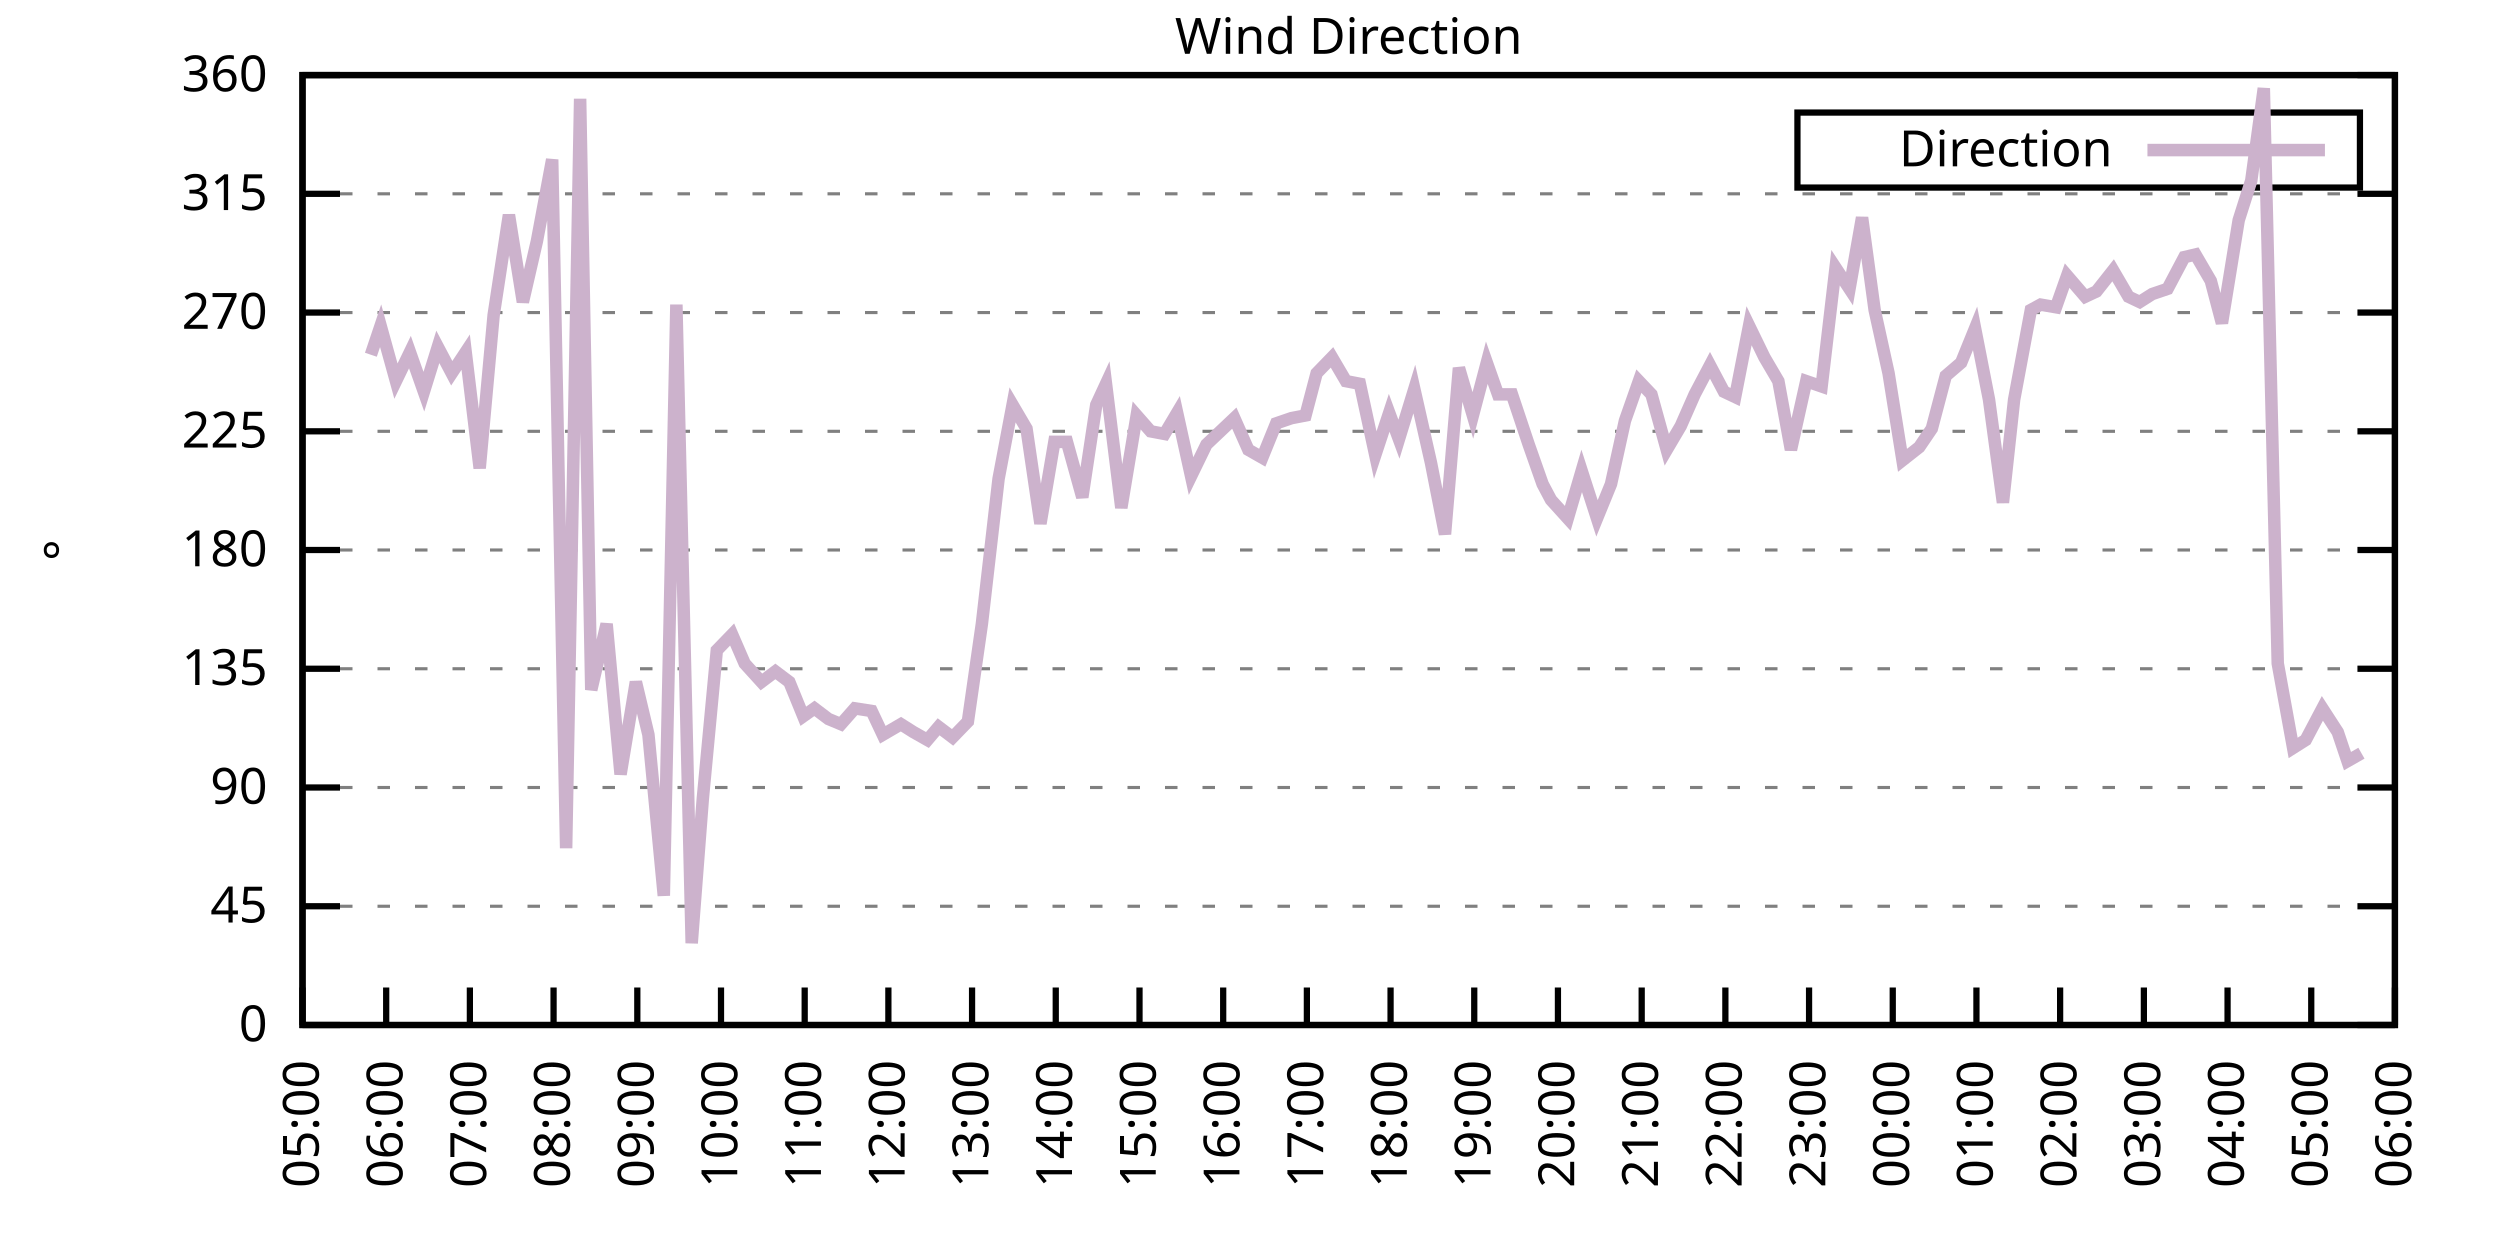
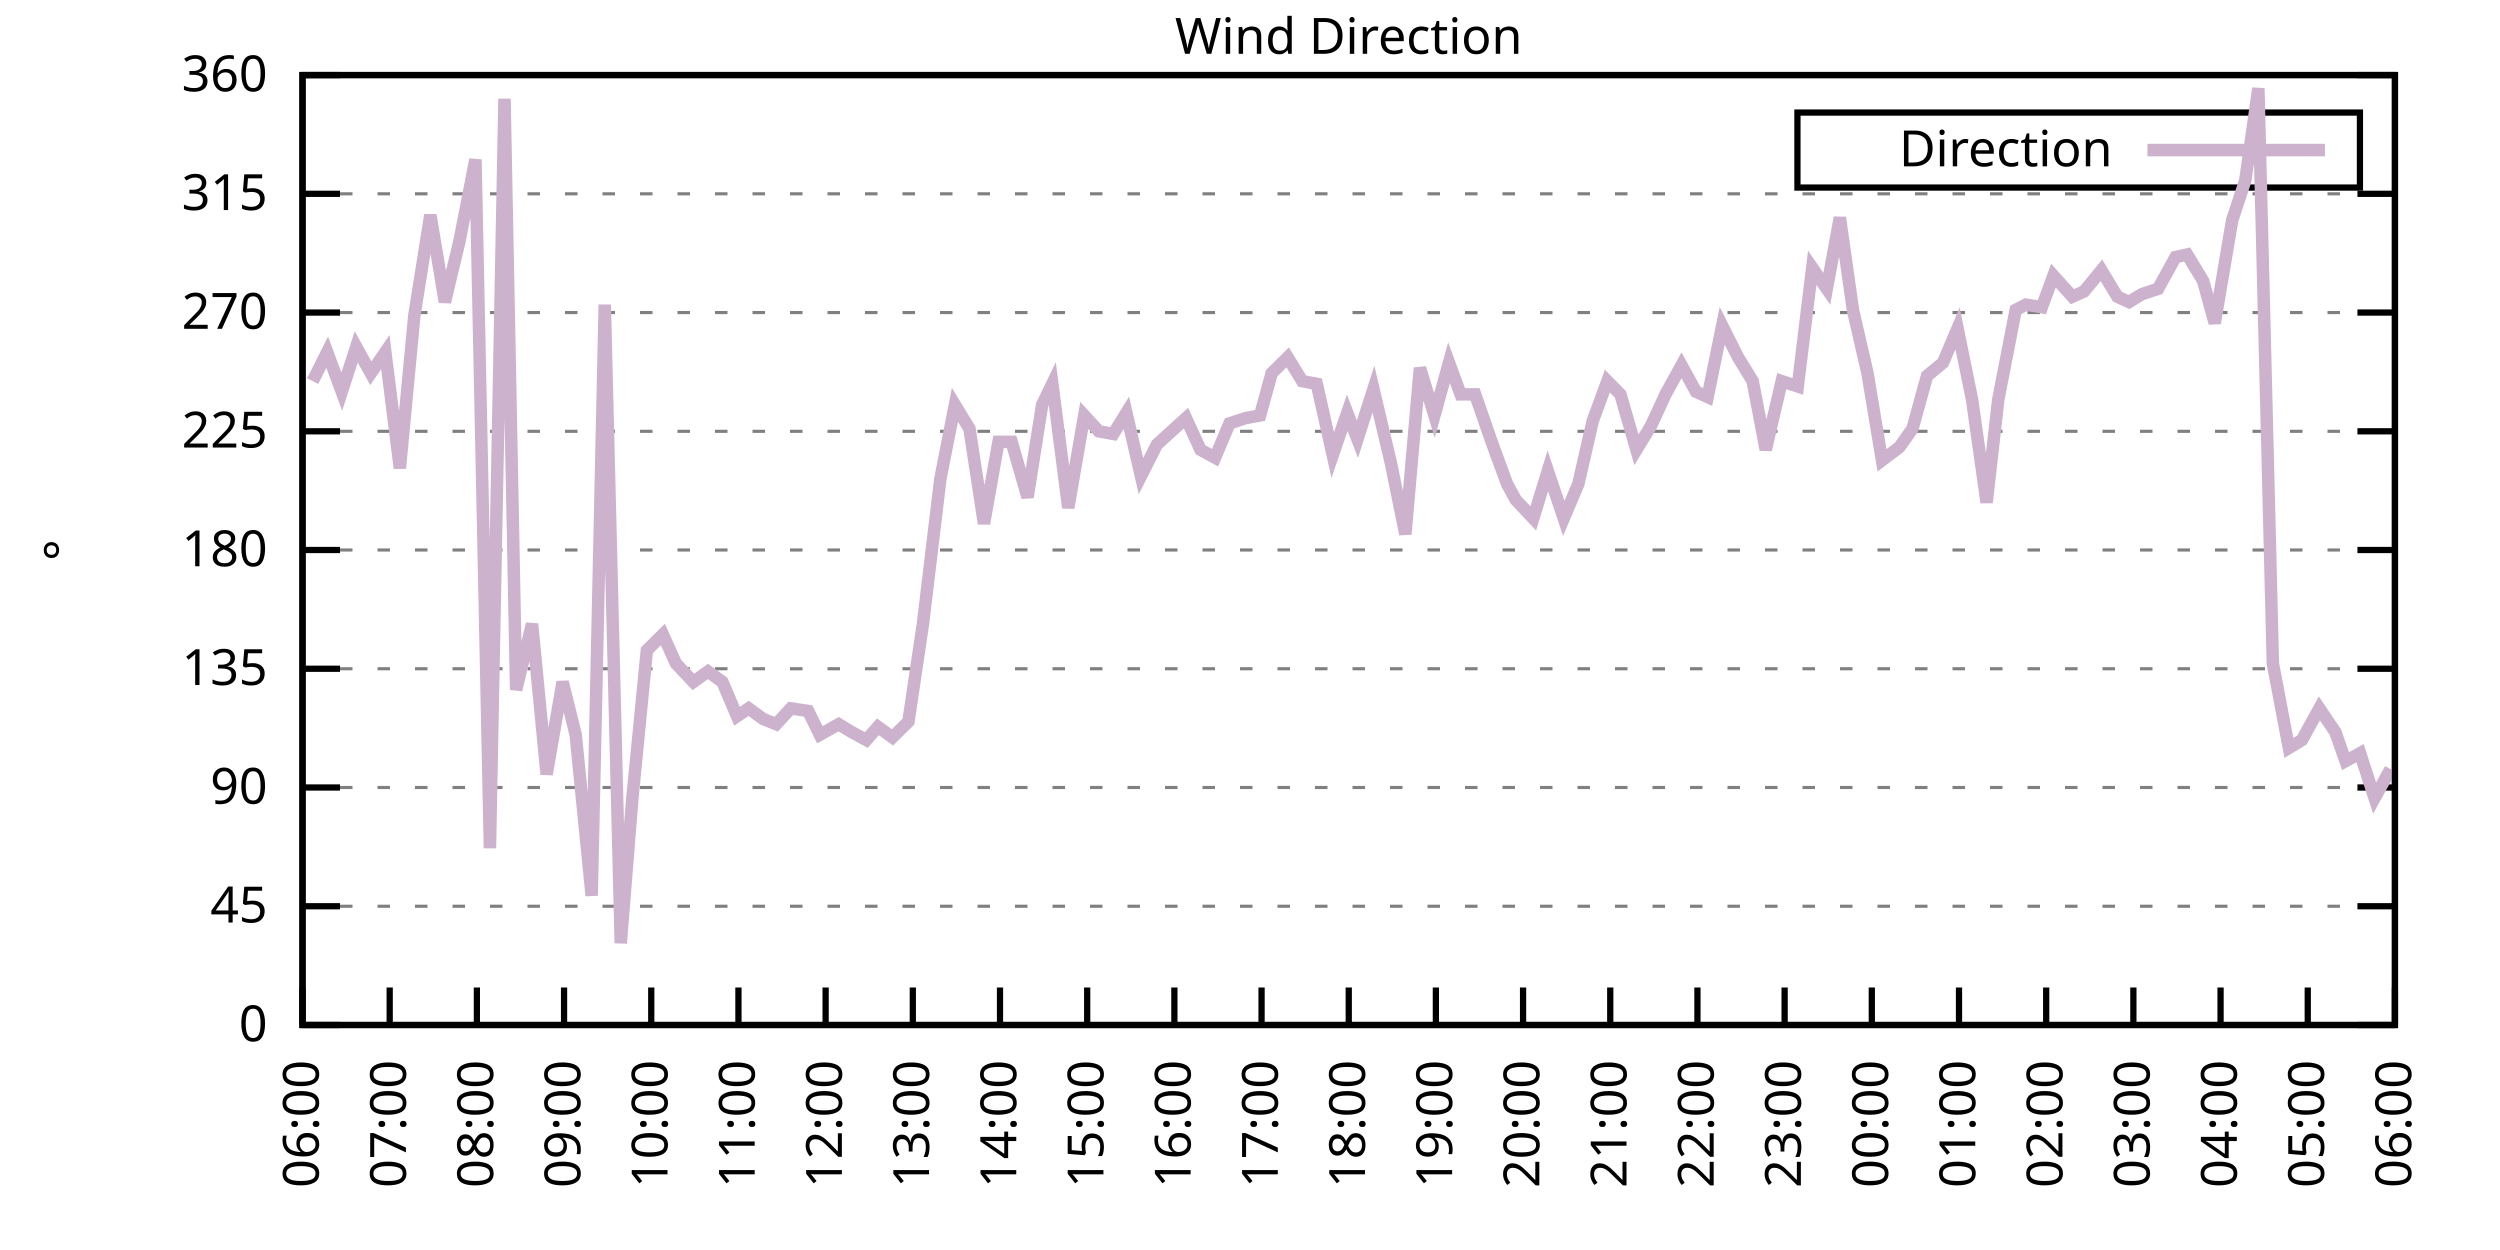
<svg xmlns="http://www.w3.org/2000/svg" xmlns:xlink="http://www.w3.org/1999/xlink" width="400" height="200" viewBox="0 0 400 200">
  <g id="gnuplot_canvas">
    <rect x="0" y="0" width="400" height="200" fill="none" />
    <defs>
      <circle id="gpDot" r="0.5" stroke-width="0.5" stroke="currentColor" />
      <path id="gpPt0" stroke-width="0.333" stroke="currentColor" d="M-1,0 h2 M0,-1 v2" />
      <path id="gpPt1" stroke-width="0.333" stroke="currentColor" d="M-1,-1 L1,1 M1,-1 L-1,1" />
      <path id="gpPt2" stroke-width="0.333" stroke="currentColor" d="M-1,0 L1,0 M0,-1 L0,1 M-1,-1 L1,1 M-1,1 L1,-1" />
      <rect id="gpPt3" stroke-width="0.333" stroke="currentColor" x="-1" y="-1" width="2" height="2" />
      <rect id="gpPt4" stroke-width="0.333" stroke="currentColor" fill="currentColor" x="-1" y="-1" width="2" height="2" />
      <circle id="gpPt5" stroke-width="0.333" stroke="currentColor" cx="0" cy="0" r="1" />
      <use xlink:href="#gpPt5" id="gpPt6" fill="currentColor" stroke="none" />
      <path id="gpPt7" stroke-width="0.333" stroke="currentColor" d="M0,-1.33 L-1.33,0.67 L1.33,0.67 z" />
      <use xlink:href="#gpPt7" id="gpPt8" fill="currentColor" stroke="none" />
      <use xlink:href="#gpPt7" id="gpPt9" stroke="currentColor" transform="rotate(180)" />
      <use xlink:href="#gpPt9" id="gpPt10" fill="currentColor" stroke="none" />
      <use xlink:href="#gpPt3" id="gpPt11" stroke="currentColor" transform="rotate(45)" />
      <use xlink:href="#gpPt11" id="gpPt12" fill="currentColor" stroke="none" />
      <path id="gpPt13" stroke-width="0.333" stroke="currentColor" d="M0,1.330 L1.265,0.411 L0.782,-1.067 L-0.782,-1.076 L-1.265,0.411 z" />
      <use xlink:href="#gpPt13" id="gpPt14" fill="currentColor" stroke="none" />
      <filter id="textbox" filterUnits="objectBoundingBox" x="0" y="0" height="1" width="1">
        <feFlood flood-color="white" flood-opacity="1" result="bgnd" />
        <feComposite in="SourceGraphic" in2="bgnd" operator="atop" />
      </filter>
      <filter id="greybox" filterUnits="objectBoundingBox" x="0" y="0" height="1" width="1">
        <feFlood flood-color="lightgrey" flood-opacity="1" result="grey" />
        <feComposite in="SourceGraphic" in2="grey" operator="atop" />
      </filter>
    </defs>
    <g fill="none" color="white" stroke="currentColor" stroke-width="1.00" stroke-linecap="butt" stroke-linejoin="miter">
</g>
    <g fill="none" color="black" stroke="currentColor" stroke-width="1.00" stroke-linecap="butt" stroke-linejoin="miter">
      <g stroke="none" shape-rendering="crispEdges">
        <polygon fill="rgb(255, 255, 255)" points="48.40,164.00 383.18,164.00 383.18,12.02 48.40,12.02 " />
      </g>
    </g>
    <g fill="none" color="black" stroke="currentColor" stroke-width="1.00" stroke-linecap="butt" stroke-linejoin="miter">
</g>
    <g fill="none" color="black" stroke="black" stroke-width="0.50" stroke-linecap="butt" stroke-linejoin="miter">
</g>
    <g fill="none" color="gray" stroke="currentColor" stroke-width="0.50" stroke-linecap="butt" stroke-linejoin="miter">
      <path stroke="gray" stroke-dasharray="2,4" class="gridline" d="M48.40,164.00 L383.19,164.00  " />
    </g>
    <g fill="none" color="gray" stroke="gray" stroke-width="1.00" stroke-linecap="butt" stroke-linejoin="miter">
</g>
    <g fill="none" color="black" stroke="currentColor" stroke-width="1.00" stroke-linecap="butt" stroke-linejoin="miter">
      <path stroke="black" d="M48.40,164.00 L54.40,164.00 M383.19,164.00 L377.19,164.00  " />
      <g transform="translate(42.80,166.60)" stroke="none" fill="black" font-family="Sans" font-size="8.00" text-anchor="end">
        <text>
          <tspan font-family="Sans"> 0</tspan>
        </text>
      </g>
    </g>
    <g fill="none" color="black" stroke="currentColor" stroke-width="1.00" stroke-linecap="butt" stroke-linejoin="miter">
</g>
    <g fill="none" color="black" stroke="black" stroke-width="0.50" stroke-linecap="butt" stroke-linejoin="miter">
</g>
    <g fill="none" color="gray" stroke="currentColor" stroke-width="0.50" stroke-linecap="butt" stroke-linejoin="miter">
      <path stroke="gray" stroke-dasharray="2,4" class="gridline" d="M48.40,145.00 L383.19,145.00  " />
    </g>
    <g fill="none" color="gray" stroke="gray" stroke-width="1.00" stroke-linecap="butt" stroke-linejoin="miter">
</g>
    <g fill="none" color="black" stroke="currentColor" stroke-width="1.00" stroke-linecap="butt" stroke-linejoin="miter">
      <path stroke="black" d="M48.40,145.00 L54.40,145.00 M383.19,145.00 L377.19,145.00  " />
      <g transform="translate(42.80,147.60)" stroke="none" fill="black" font-family="Sans" font-size="8.00" text-anchor="end">
        <text>
          <tspan font-family="Sans"> 45</tspan>
        </text>
      </g>
    </g>
    <g fill="none" color="black" stroke="currentColor" stroke-width="1.00" stroke-linecap="butt" stroke-linejoin="miter">
</g>
    <g fill="none" color="black" stroke="black" stroke-width="0.50" stroke-linecap="butt" stroke-linejoin="miter">
</g>
    <g fill="none" color="gray" stroke="currentColor" stroke-width="0.50" stroke-linecap="butt" stroke-linejoin="miter">
      <path stroke="gray" stroke-dasharray="2,4" class="gridline" d="M48.40,126.00 L383.19,126.00  " />
    </g>
    <g fill="none" color="gray" stroke="gray" stroke-width="1.00" stroke-linecap="butt" stroke-linejoin="miter">
</g>
    <g fill="none" color="black" stroke="currentColor" stroke-width="1.00" stroke-linecap="butt" stroke-linejoin="miter">
      <path stroke="black" d="M48.40,126.00 L54.40,126.00 M383.19,126.00 L377.19,126.00  " />
      <g transform="translate(42.80,128.60)" stroke="none" fill="black" font-family="Sans" font-size="8.00" text-anchor="end">
        <text>
          <tspan font-family="Sans"> 90</tspan>
        </text>
      </g>
    </g>
    <g fill="none" color="black" stroke="currentColor" stroke-width="1.00" stroke-linecap="butt" stroke-linejoin="miter">
</g>
    <g fill="none" color="black" stroke="black" stroke-width="0.50" stroke-linecap="butt" stroke-linejoin="miter">
</g>
    <g fill="none" color="gray" stroke="currentColor" stroke-width="0.50" stroke-linecap="butt" stroke-linejoin="miter">
      <path stroke="gray" stroke-dasharray="2,4" class="gridline" d="M48.40,107.00 L383.19,107.00  " />
    </g>
    <g fill="none" color="gray" stroke="gray" stroke-width="1.00" stroke-linecap="butt" stroke-linejoin="miter">
</g>
    <g fill="none" color="black" stroke="currentColor" stroke-width="1.00" stroke-linecap="butt" stroke-linejoin="miter">
      <path stroke="black" d="M48.40,107.00 L54.40,107.00 M383.19,107.00 L377.19,107.00  " />
      <g transform="translate(42.80,109.60)" stroke="none" fill="black" font-family="Sans" font-size="8.00" text-anchor="end">
        <text>
          <tspan font-family="Sans"> 135</tspan>
        </text>
      </g>
    </g>
    <g fill="none" color="black" stroke="currentColor" stroke-width="1.00" stroke-linecap="butt" stroke-linejoin="miter">
</g>
    <g fill="none" color="black" stroke="black" stroke-width="0.50" stroke-linecap="butt" stroke-linejoin="miter">
</g>
    <g fill="none" color="gray" stroke="currentColor" stroke-width="0.50" stroke-linecap="butt" stroke-linejoin="miter">
      <path stroke="gray" stroke-dasharray="2,4" class="gridline" d="M48.40,88.00 L383.19,88.00  " />
    </g>
    <g fill="none" color="gray" stroke="gray" stroke-width="1.00" stroke-linecap="butt" stroke-linejoin="miter">
</g>
    <g fill="none" color="black" stroke="currentColor" stroke-width="1.00" stroke-linecap="butt" stroke-linejoin="miter">
      <path stroke="black" d="M48.40,88.00 L54.40,88.00 M383.19,88.00 L377.19,88.00  " />
      <g transform="translate(42.80,90.60)" stroke="none" fill="black" font-family="Sans" font-size="8.00" text-anchor="end">
        <text>
          <tspan font-family="Sans"> 180</tspan>
        </text>
      </g>
    </g>
    <g fill="none" color="black" stroke="currentColor" stroke-width="1.00" stroke-linecap="butt" stroke-linejoin="miter">
</g>
    <g fill="none" color="black" stroke="black" stroke-width="0.50" stroke-linecap="butt" stroke-linejoin="miter">
</g>
    <g fill="none" color="gray" stroke="currentColor" stroke-width="0.50" stroke-linecap="butt" stroke-linejoin="miter">
      <path stroke="gray" stroke-dasharray="2,4" class="gridline" d="M48.40,69.01 L383.19,69.01  " />
    </g>
    <g fill="none" color="gray" stroke="gray" stroke-width="1.00" stroke-linecap="butt" stroke-linejoin="miter">
</g>
    <g fill="none" color="black" stroke="currentColor" stroke-width="1.00" stroke-linecap="butt" stroke-linejoin="miter">
      <path stroke="black" d="M48.40,69.01 L54.40,69.01 M383.19,69.01 L377.19,69.01  " />
      <g transform="translate(42.80,71.61)" stroke="none" fill="black" font-family="Sans" font-size="8.00" text-anchor="end">
        <text>
          <tspan font-family="Sans"> 225</tspan>
        </text>
      </g>
    </g>
    <g fill="none" color="black" stroke="currentColor" stroke-width="1.00" stroke-linecap="butt" stroke-linejoin="miter">
</g>
    <g fill="none" color="black" stroke="black" stroke-width="0.50" stroke-linecap="butt" stroke-linejoin="miter">
</g>
    <g fill="none" color="gray" stroke="currentColor" stroke-width="0.50" stroke-linecap="butt" stroke-linejoin="miter">
      <path stroke="gray" stroke-dasharray="2,4" class="gridline" d="M48.40,50.01 L383.19,50.01  " />
    </g>
    <g fill="none" color="gray" stroke="gray" stroke-width="1.00" stroke-linecap="butt" stroke-linejoin="miter">
</g>
    <g fill="none" color="black" stroke="currentColor" stroke-width="1.00" stroke-linecap="butt" stroke-linejoin="miter">
      <path stroke="black" d="M48.40,50.01 L54.40,50.01 M383.19,50.01 L377.19,50.01  " />
      <g transform="translate(42.80,52.61)" stroke="none" fill="black" font-family="Sans" font-size="8.00" text-anchor="end">
        <text>
          <tspan font-family="Sans"> 270</tspan>
        </text>
      </g>
    </g>
    <g fill="none" color="black" stroke="currentColor" stroke-width="1.00" stroke-linecap="butt" stroke-linejoin="miter">
</g>
    <g fill="none" color="black" stroke="black" stroke-width="0.50" stroke-linecap="butt" stroke-linejoin="miter">
</g>
    <g fill="none" color="gray" stroke="currentColor" stroke-width="0.50" stroke-linecap="butt" stroke-linejoin="miter">
      <path stroke="gray" stroke-dasharray="2,4" class="gridline" d="M48.40,31.01 L383.19,31.01  " />
    </g>
    <g fill="none" color="gray" stroke="gray" stroke-width="1.00" stroke-linecap="butt" stroke-linejoin="miter">
</g>
    <g fill="none" color="black" stroke="currentColor" stroke-width="1.00" stroke-linecap="butt" stroke-linejoin="miter">
      <path stroke="black" d="M48.40,31.01 L54.40,31.01 M383.19,31.01 L377.19,31.01  " />
      <g transform="translate(42.80,33.61)" stroke="none" fill="black" font-family="Sans" font-size="8.00" text-anchor="end">
        <text>
          <tspan font-family="Sans"> 315</tspan>
        </text>
      </g>
    </g>
    <g fill="none" color="black" stroke="currentColor" stroke-width="1.00" stroke-linecap="butt" stroke-linejoin="miter">
</g>
    <g fill="none" color="black" stroke="black" stroke-width="0.50" stroke-linecap="butt" stroke-linejoin="miter">
</g>
    <g fill="none" color="gray" stroke="currentColor" stroke-width="0.50" stroke-linecap="butt" stroke-linejoin="miter">
      <path stroke="gray" stroke-dasharray="2,4" class="gridline" d="M48.40,12.01 L383.19,12.01  " />
    </g>
    <g fill="none" color="gray" stroke="gray" stroke-width="1.00" stroke-linecap="butt" stroke-linejoin="miter">
</g>
    <g fill="none" color="black" stroke="currentColor" stroke-width="1.00" stroke-linecap="butt" stroke-linejoin="miter">
      <path stroke="black" d="M48.40,12.01 L54.40,12.01 M383.19,12.01 L377.19,12.01  " />
      <g transform="translate(42.80,14.61)" stroke="none" fill="black" font-family="Sans" font-size="8.00" text-anchor="end">
        <text>
          <tspan font-family="Sans"> 360</tspan>
        </text>
      </g>
    </g>
    <g fill="none" color="black" stroke="currentColor" stroke-width="1.00" stroke-linecap="butt" stroke-linejoin="miter">
      <path stroke="black" d="M48.40,164.00 L48.40,158.00  " />
      <g transform="translate(51.00,169.60) rotate(270.00)" stroke="none" fill="black" font-family="Sans" font-size="8.00" text-anchor="end">
        <text>
-           <tspan font-family="Sans">05:00</tspan>
-         </text>
-       </g>
-     </g>
-     <g fill="none" color="black" stroke="currentColor" stroke-width="1.00" stroke-linecap="butt" stroke-linejoin="miter">
-       <path stroke="black" d="M61.79,164.00 L61.79,158.00  " />
-       <g transform="translate(64.39,169.60) rotate(270.00)" stroke="none" fill="black" font-family="Sans" font-size="8.00" text-anchor="end">
-         <text>
          <tspan font-family="Sans">06:00</tspan>
        </text>
      </g>
    </g>
    <g fill="none" color="black" stroke="currentColor" stroke-width="1.00" stroke-linecap="butt" stroke-linejoin="miter">
-       <path stroke="black" d="M75.18,164.00 L75.18,158.00  " />
-       <g transform="translate(77.78,169.60) rotate(270.00)" stroke="none" fill="black" font-family="Sans" font-size="8.00" text-anchor="end">
+       <path stroke="black" d="M62.35,164.00 L62.35,158.00  " />
+       <g transform="translate(64.95,169.60) rotate(270.00)" stroke="none" fill="black" font-family="Sans" font-size="8.00" text-anchor="end">
        <text>
          <tspan font-family="Sans">07:00</tspan>
        </text>
      </g>
    </g>
    <g fill="none" color="black" stroke="currentColor" stroke-width="1.00" stroke-linecap="butt" stroke-linejoin="miter">
-       <path stroke="black" d="M88.57,164.00 L88.57,158.00  " />
-       <g transform="translate(91.17,169.60) rotate(270.00)" stroke="none" fill="black" font-family="Sans" font-size="8.00" text-anchor="end">
+       <path stroke="black" d="M76.30,164.00 L76.30,158.00  " />
+       <g transform="translate(78.90,169.60) rotate(270.00)" stroke="none" fill="black" font-family="Sans" font-size="8.00" text-anchor="end">
        <text>
          <tspan font-family="Sans">08:00</tspan>
        </text>
      </g>
    </g>
    <g fill="none" color="black" stroke="currentColor" stroke-width="1.00" stroke-linecap="butt" stroke-linejoin="miter">
-       <path stroke="black" d="M101.97,164.00 L101.97,158.00  " />
-       <g transform="translate(104.57,169.60) rotate(270.00)" stroke="none" fill="black" font-family="Sans" font-size="8.00" text-anchor="end">
+       <path stroke="black" d="M90.25,164.00 L90.25,158.00  " />
+       <g transform="translate(92.85,169.60) rotate(270.00)" stroke="none" fill="black" font-family="Sans" font-size="8.00" text-anchor="end">
        <text>
          <tspan font-family="Sans">09:00</tspan>
        </text>
      </g>
    </g>
    <g fill="none" color="black" stroke="currentColor" stroke-width="1.00" stroke-linecap="butt" stroke-linejoin="miter">
-       <path stroke="black" d="M115.36,164.00 L115.36,158.00  " />
-       <g transform="translate(117.96,169.60) rotate(270.00)" stroke="none" fill="black" font-family="Sans" font-size="8.00" text-anchor="end">
+       <path stroke="black" d="M104.20,164.00 L104.20,158.00  " />
+       <g transform="translate(106.80,169.60) rotate(270.00)" stroke="none" fill="black" font-family="Sans" font-size="8.00" text-anchor="end">
        <text>
          <tspan font-family="Sans">10:00</tspan>
        </text>
      </g>
    </g>
    <g fill="none" color="black" stroke="currentColor" stroke-width="1.00" stroke-linecap="butt" stroke-linejoin="miter">
-       <path stroke="black" d="M128.75,164.00 L128.75,158.00  " />
-       <g transform="translate(131.35,169.60) rotate(270.00)" stroke="none" fill="black" font-family="Sans" font-size="8.00" text-anchor="end">
+       <path stroke="black" d="M118.15,164.00 L118.15,158.00  " />
+       <g transform="translate(120.75,169.60) rotate(270.00)" stroke="none" fill="black" font-family="Sans" font-size="8.00" text-anchor="end">
        <text>
          <tspan font-family="Sans">11:00</tspan>
        </text>
      </g>
    </g>
    <g fill="none" color="black" stroke="currentColor" stroke-width="1.00" stroke-linecap="butt" stroke-linejoin="miter">
-       <path stroke="black" d="M142.14,164.00 L142.14,158.00  " />
-       <g transform="translate(144.74,169.60) rotate(270.00)" stroke="none" fill="black" font-family="Sans" font-size="8.00" text-anchor="end">
+       <path stroke="black" d="M132.10,164.00 L132.10,158.00  " />
+       <g transform="translate(134.70,169.60) rotate(270.00)" stroke="none" fill="black" font-family="Sans" font-size="8.00" text-anchor="end">
        <text>
          <tspan font-family="Sans">12:00</tspan>
        </text>
      </g>
    </g>
    <g fill="none" color="black" stroke="currentColor" stroke-width="1.00" stroke-linecap="butt" stroke-linejoin="miter">
-       <path stroke="black" d="M155.53,164.00 L155.53,158.00  " />
-       <g transform="translate(158.13,169.60) rotate(270.00)" stroke="none" fill="black" font-family="Sans" font-size="8.00" text-anchor="end">
+       <path stroke="black" d="M146.05,164.00 L146.05,158.00  " />
+       <g transform="translate(148.65,169.60) rotate(270.00)" stroke="none" fill="black" font-family="Sans" font-size="8.00" text-anchor="end">
        <text>
          <tspan font-family="Sans">13:00</tspan>
        </text>
      </g>
    </g>
    <g fill="none" color="black" stroke="currentColor" stroke-width="1.00" stroke-linecap="butt" stroke-linejoin="miter">
-       <path stroke="black" d="M168.92,164.00 L168.92,158.00  " />
-       <g transform="translate(171.52,169.60) rotate(270.00)" stroke="none" fill="black" font-family="Sans" font-size="8.00" text-anchor="end">
+       <path stroke="black" d="M160.00,164.00 L160.00,158.00  " />
+       <g transform="translate(162.60,169.60) rotate(270.00)" stroke="none" fill="black" font-family="Sans" font-size="8.00" text-anchor="end">
        <text>
          <tspan font-family="Sans">14:00</tspan>
        </text>
      </g>
    </g>
    <g fill="none" color="black" stroke="currentColor" stroke-width="1.00" stroke-linecap="butt" stroke-linejoin="miter">
-       <path stroke="black" d="M182.32,164.00 L182.32,158.00  " />
-       <g transform="translate(184.92,169.60) rotate(270.00)" stroke="none" fill="black" font-family="Sans" font-size="8.00" text-anchor="end">
+       <path stroke="black" d="M173.95,164.00 L173.95,158.00  " />
+       <g transform="translate(176.55,169.60) rotate(270.00)" stroke="none" fill="black" font-family="Sans" font-size="8.00" text-anchor="end">
        <text>
          <tspan font-family="Sans">15:00</tspan>
        </text>
      </g>
    </g>
    <g fill="none" color="black" stroke="currentColor" stroke-width="1.00" stroke-linecap="butt" stroke-linejoin="miter">
-       <path stroke="black" d="M195.71,164.00 L195.71,158.00  " />
-       <g transform="translate(198.31,169.60) rotate(270.00)" stroke="none" fill="black" font-family="Sans" font-size="8.00" text-anchor="end">
+       <path stroke="black" d="M187.90,164.00 L187.90,158.00  " />
+       <g transform="translate(190.50,169.60) rotate(270.00)" stroke="none" fill="black" font-family="Sans" font-size="8.00" text-anchor="end">
        <text>
          <tspan font-family="Sans">16:00</tspan>
        </text>
      </g>
    </g>
    <g fill="none" color="black" stroke="currentColor" stroke-width="1.00" stroke-linecap="butt" stroke-linejoin="miter">
-       <path stroke="black" d="M209.10,164.00 L209.10,158.00  " />
-       <g transform="translate(211.70,169.60) rotate(270.00)" stroke="none" fill="black" font-family="Sans" font-size="8.00" text-anchor="end">
+       <path stroke="black" d="M201.85,164.00 L201.85,158.00  " />
+       <g transform="translate(204.45,169.60) rotate(270.00)" stroke="none" fill="black" font-family="Sans" font-size="8.00" text-anchor="end">
        <text>
          <tspan font-family="Sans">17:00</tspan>
        </text>
      </g>
    </g>
    <g fill="none" color="black" stroke="currentColor" stroke-width="1.00" stroke-linecap="butt" stroke-linejoin="miter">
-       <path stroke="black" d="M222.49,164.00 L222.49,158.00  " />
-       <g transform="translate(225.09,169.60) rotate(270.00)" stroke="none" fill="black" font-family="Sans" font-size="8.00" text-anchor="end">
+       <path stroke="black" d="M215.80,164.00 L215.80,158.00  " />
+       <g transform="translate(218.40,169.60) rotate(270.00)" stroke="none" fill="black" font-family="Sans" font-size="8.00" text-anchor="end">
        <text>
          <tspan font-family="Sans">18:00</tspan>
        </text>
      </g>
    </g>
    <g fill="none" color="black" stroke="currentColor" stroke-width="1.00" stroke-linecap="butt" stroke-linejoin="miter">
-       <path stroke="black" d="M235.88,164.00 L235.88,158.00  " />
-       <g transform="translate(238.48,169.60) rotate(270.00)" stroke="none" fill="black" font-family="Sans" font-size="8.00" text-anchor="end">
+       <path stroke="black" d="M229.74,164.00 L229.74,158.00  " />
+       <g transform="translate(232.34,169.60) rotate(270.00)" stroke="none" fill="black" font-family="Sans" font-size="8.00" text-anchor="end">
        <text>
          <tspan font-family="Sans">19:00</tspan>
        </text>
      </g>
    </g>
    <g fill="none" color="black" stroke="currentColor" stroke-width="1.00" stroke-linecap="butt" stroke-linejoin="miter">
-       <path stroke="black" d="M249.27,164.00 L249.27,158.00  " />
-       <g transform="translate(251.87,169.60) rotate(270.00)" stroke="none" fill="black" font-family="Sans" font-size="8.00" text-anchor="end">
+       <path stroke="black" d="M243.69,164.00 L243.69,158.00  " />
+       <g transform="translate(246.29,169.60) rotate(270.00)" stroke="none" fill="black" font-family="Sans" font-size="8.00" text-anchor="end">
        <text>
          <tspan font-family="Sans">20:00</tspan>
        </text>
      </g>
    </g>
    <g fill="none" color="black" stroke="currentColor" stroke-width="1.00" stroke-linecap="butt" stroke-linejoin="miter">
-       <path stroke="black" d="M262.67,164.00 L262.67,158.00  " />
-       <g transform="translate(265.27,169.60) rotate(270.00)" stroke="none" fill="black" font-family="Sans" font-size="8.00" text-anchor="end">
+       <path stroke="black" d="M257.64,164.00 L257.64,158.00  " />
+       <g transform="translate(260.24,169.60) rotate(270.00)" stroke="none" fill="black" font-family="Sans" font-size="8.00" text-anchor="end">
        <text>
          <tspan font-family="Sans">21:00</tspan>
        </text>
      </g>
    </g>
    <g fill="none" color="black" stroke="currentColor" stroke-width="1.00" stroke-linecap="butt" stroke-linejoin="miter">
-       <path stroke="black" d="M276.06,164.00 L276.06,158.00  " />
-       <g transform="translate(278.66,169.60) rotate(270.00)" stroke="none" fill="black" font-family="Sans" font-size="8.00" text-anchor="end">
+       <path stroke="black" d="M271.59,164.00 L271.59,158.00  " />
+       <g transform="translate(274.19,169.60) rotate(270.00)" stroke="none" fill="black" font-family="Sans" font-size="8.00" text-anchor="end">
        <text>
          <tspan font-family="Sans">22:00</tspan>
        </text>
      </g>
    </g>
    <g fill="none" color="black" stroke="currentColor" stroke-width="1.00" stroke-linecap="butt" stroke-linejoin="miter">
-       <path stroke="black" d="M289.45,164.00 L289.45,158.00  " />
-       <g transform="translate(292.05,169.60) rotate(270.00)" stroke="none" fill="black" font-family="Sans" font-size="8.00" text-anchor="end">
+       <path stroke="black" d="M285.54,164.00 L285.54,158.00  " />
+       <g transform="translate(288.14,169.60) rotate(270.00)" stroke="none" fill="black" font-family="Sans" font-size="8.00" text-anchor="end">
        <text>
          <tspan font-family="Sans">23:00</tspan>
        </text>
      </g>
    </g>
    <g fill="none" color="black" stroke="currentColor" stroke-width="1.00" stroke-linecap="butt" stroke-linejoin="miter">
-       <path stroke="black" d="M302.84,164.00 L302.84,158.00  " />
-       <g transform="translate(305.44,169.60) rotate(270.00)" stroke="none" fill="black" font-family="Sans" font-size="8.00" text-anchor="end">
+       <path stroke="black" d="M299.49,164.00 L299.49,158.00  " />
+       <g transform="translate(302.09,169.60) rotate(270.00)" stroke="none" fill="black" font-family="Sans" font-size="8.00" text-anchor="end">
        <text>
          <tspan font-family="Sans">00:00</tspan>
        </text>
      </g>
    </g>
    <g fill="none" color="black" stroke="currentColor" stroke-width="1.00" stroke-linecap="butt" stroke-linejoin="miter">
-       <path stroke="black" d="M316.23,164.00 L316.23,158.00  " />
-       <g transform="translate(318.83,169.60) rotate(270.00)" stroke="none" fill="black" font-family="Sans" font-size="8.00" text-anchor="end">
+       <path stroke="black" d="M313.44,164.00 L313.44,158.00  " />
+       <g transform="translate(316.04,169.60) rotate(270.00)" stroke="none" fill="black" font-family="Sans" font-size="8.00" text-anchor="end">
        <text>
          <tspan font-family="Sans">01:00</tspan>
        </text>
      </g>
    </g>
    <g fill="none" color="black" stroke="currentColor" stroke-width="1.00" stroke-linecap="butt" stroke-linejoin="miter">
-       <path stroke="black" d="M329.62,164.00 L329.62,158.00  " />
-       <g transform="translate(332.22,169.60) rotate(270.00)" stroke="none" fill="black" font-family="Sans" font-size="8.00" text-anchor="end">
+       <path stroke="black" d="M327.39,164.00 L327.39,158.00  " />
+       <g transform="translate(329.99,169.60) rotate(270.00)" stroke="none" fill="black" font-family="Sans" font-size="8.00" text-anchor="end">
        <text>
          <tspan font-family="Sans">02:00</tspan>
        </text>
      </g>
    </g>
    <g fill="none" color="black" stroke="currentColor" stroke-width="1.00" stroke-linecap="butt" stroke-linejoin="miter">
-       <path stroke="black" d="M343.02,164.00 L343.02,158.00  " />
-       <g transform="translate(345.62,169.60) rotate(270.00)" stroke="none" fill="black" font-family="Sans" font-size="8.00" text-anchor="end">
+       <path stroke="black" d="M341.34,164.00 L341.34,158.00  " />
+       <g transform="translate(343.94,169.60) rotate(270.00)" stroke="none" fill="black" font-family="Sans" font-size="8.00" text-anchor="end">
        <text>
          <tspan font-family="Sans">03:00</tspan>
        </text>
      </g>
    </g>
    <g fill="none" color="black" stroke="currentColor" stroke-width="1.00" stroke-linecap="butt" stroke-linejoin="miter">
-       <path stroke="black" d="M356.41,164.00 L356.41,158.00  " />
-       <g transform="translate(359.01,169.60) rotate(270.00)" stroke="none" fill="black" font-family="Sans" font-size="8.00" text-anchor="end">
+       <path stroke="black" d="M355.29,164.00 L355.29,158.00  " />
+       <g transform="translate(357.89,169.60) rotate(270.00)" stroke="none" fill="black" font-family="Sans" font-size="8.00" text-anchor="end">
        <text>
          <tspan font-family="Sans">04:00</tspan>
        </text>
      </g>
    </g>
    <g fill="none" color="black" stroke="currentColor" stroke-width="1.00" stroke-linecap="butt" stroke-linejoin="miter">
-       <path stroke="black" d="M369.80,164.00 L369.80,158.00  " />
-       <g transform="translate(372.40,169.60) rotate(270.00)" stroke="none" fill="black" font-family="Sans" font-size="8.00" text-anchor="end">
+       <path stroke="black" d="M369.24,164.00 L369.24,158.00  " />
+       <g transform="translate(371.84,169.60) rotate(270.00)" stroke="none" fill="black" font-family="Sans" font-size="8.00" text-anchor="end">
        <text>
          <tspan font-family="Sans">05:00</tspan>
        </text>
      </g>
    </g>
    <g fill="none" color="black" stroke="currentColor" stroke-width="1.00" stroke-linecap="butt" stroke-linejoin="miter">
      <path stroke="black" d="M383.19,164.00 L383.19,158.00  " />
      <g transform="translate(385.79,169.60) rotate(270.00)" stroke="none" fill="black" font-family="Sans" font-size="8.00" text-anchor="end">
        <text>
          <tspan font-family="Sans">06:00</tspan>
        </text>
      </g>
    </g>
    <g fill="none" color="black" stroke="currentColor" stroke-width="1.00" stroke-linecap="butt" stroke-linejoin="miter">
</g>
    <g fill="none" color="black" stroke="currentColor" stroke-width="1.00" stroke-linecap="butt" stroke-linejoin="miter">
      <path stroke="black" d="M48.40,12.01 L48.40,164.00 L383.19,164.00 L383.19,12.01 L48.40,12.01 Z  " />
    </g>
    <g fill="none" color="black" stroke="currentColor" stroke-width="1.00" stroke-linecap="butt" stroke-linejoin="miter">
</g>
    <g fill="none" color="black" stroke="currentColor" stroke-width="1.00" stroke-linecap="butt" stroke-linejoin="miter">
      <path stroke="black" d="M287.59,30.01 L287.59,18.01 L377.59,18.01 L377.59,30.01 L287.59,30.01 Z  " />
    </g>
    <g id="Wind_direction_plot_1">
      <g fill="none" color="white" stroke="black" stroke-width="2.00" stroke-linecap="butt" stroke-linejoin="miter">
</g>
      <g fill="none" color="black" stroke="currentColor" stroke-width="2.00" stroke-linecap="butt" stroke-linejoin="miter">
        <g transform="translate(337.99,26.61)" stroke="none" fill="black" font-family="Sans" font-size="8.00" text-anchor="end">
          <text>
            <tspan font-family="Sans">Direction</tspan>
          </text>
        </g>
      </g>
      <g fill="none" color="black" stroke="currentColor" stroke-width="2.00" stroke-linecap="butt" stroke-linejoin="miter">
-         <path stroke="rgb(204, 178, 204)" d="M343.59,24.01 L371.99,24.01 M59.34,56.76 L60.90,52.12 L63.35,60.98 L65.59,56.34 L67.82,62.67 L70.05,55.50   L72.28,59.72 L74.51,56.34 L76.75,74.92 L78.98,50.43 L81.43,34.39 L83.66,48.32 L85.90,38.61 L88.35,25.52   L90.58,135.71 L92.82,15.81 L94.60,110.38 L97.06,99.83 L99.29,123.89 L101.74,109.11 L103.75,117.56 L106.21,143.31   L108.22,48.74 L110.67,150.91 L112.46,127.69 L114.69,104.05 L117.14,101.52 L119.15,106.16 L121.83,109.11 L124.06,107.43   L126.29,109.11 L128.53,114.60 L130.31,113.34 L132.54,115.03 L134.55,115.87 L136.78,113.34 L139.46,113.76 L141.25,117.56   L144.15,115.87 L146.16,117.14 L148.39,118.40 L150.18,116.29 L152.41,117.98 L154.86,115.45 L157.10,99.83 L159.77,76.61   L162.01,64.78 L164.24,68.58 L166.47,83.78 L168.70,70.70 L170.71,70.70 L173.17,79.56 L175.40,64.78 L176.96,61.41   L179.41,81.25 L181.87,66.47 L184.10,69.01 L186.33,69.43 L188.34,66.05 L190.57,76.18 L193.03,71.12 L195.26,69.01   L197.49,66.90 L199.73,71.96 L201.96,73.23 L204.19,67.74 L206.64,66.90 L208.88,66.47 L210.66,59.72 L213.12,57.18   L215.35,60.98 L217.58,61.41 L220.04,72.81 L222.27,66.05 L223.83,70.27 L226.29,62.25 L228.96,74.07 L231.20,85.47   L233.43,58.87 L235.66,66.47 L237.89,58.03 L239.68,63.10 L241.91,63.10 L244.59,71.12 L246.82,77.45 L248.16,79.98   L250.84,82.94 L253.07,75.34 L255.52,82.94 L257.76,77.45 L259.99,67.32 L262.22,60.98 L264.23,63.10 L266.68,71.96   L268.92,68.16 L271.15,63.10 L273.60,58.45 L275.83,62.67 L277.62,63.52 L279.85,52.12 L282.31,57.18 L284.54,60.98   L286.55,71.96 L289.00,60.98 L291.46,61.83 L293.69,42.83 L295.92,46.21 L297.93,34.81 L299.94,49.59 L302.17,59.72   L304.40,73.65 L307.08,71.54 L309.09,68.58 L311.32,60.14 L313.78,58.03 L316.01,52.54 L318.24,63.94 L320.47,80.41   L322.26,63.94 L324.94,49.59 L326.50,48.74 L328.95,49.16 L330.74,44.10 L333.64,47.47 L335.43,46.63 L338.10,43.25   L340.56,47.47 L342.35,48.32 L344.35,47.05 L346.81,46.21 L349.49,41.14 L351.27,40.72 L353.73,44.94 L355.51,51.70   L358.19,35.23 L360.20,28.90 L362.21,14.12 L364.44,106.16 L366.90,119.67 L368.91,118.40 L371.58,113.34 L374.04,117.14   L375.60,121.78 L377.83,120.51  " />
+         <path stroke="rgb(204, 178, 204)" d="M343.59,24.01 L371.99,24.01 M50.03,60.98 L52.35,56.34 L54.68,62.67 L57.00,55.50 L59.33,59.72 L61.65,56.34   L63.98,74.92 L66.30,50.43 L68.86,34.39 L71.18,48.32 L73.51,38.61 L76.07,25.52 L78.39,135.71 L80.72,15.81   L82.58,110.38 L85.13,99.83 L87.46,123.89 L90.02,109.11 L92.11,117.56 L94.67,143.31 L96.76,48.74 L99.32,150.91   L101.18,127.69 L103.50,104.05 L106.06,101.52 L108.15,106.16 L110.94,109.11 L113.27,107.43 L115.59,109.11 L117.92,114.60   L119.78,113.34 L122.10,115.03 L124.19,115.87 L126.52,113.34 L129.31,113.76 L131.17,117.56 L134.19,115.87 L136.28,117.14   L138.61,118.40 L140.47,116.29 L142.79,117.98 L145.35,115.45 L147.67,99.83 L150.46,76.61 L152.79,64.78 L155.11,68.58   L157.44,83.78 L159.76,70.70 L161.86,70.70 L164.41,79.56 L166.74,64.78 L168.37,61.41 L170.92,81.25 L173.48,66.47   L175.81,69.01 L178.13,69.43 L180.22,66.05 L182.55,76.18 L185.11,71.12 L187.43,69.01 L189.76,66.90 L192.08,71.96   L194.41,73.23 L196.73,67.74 L199.29,66.90 L201.61,66.47 L203.47,59.72 L206.03,57.18 L208.36,60.98 L210.68,61.41   L213.24,72.81 L215.56,66.05 L217.19,70.27 L219.75,62.25 L222.54,74.07 L224.86,85.47 L227.19,58.87 L229.51,66.47   L231.84,58.03 L233.70,63.10 L236.02,63.10 L238.81,71.12 L241.14,77.45 L242.53,79.98 L245.32,82.94 L247.65,75.34   L250.20,82.94 L252.53,77.45 L254.85,67.32 L257.18,60.98 L259.27,63.10 L261.83,71.96 L264.15,68.16 L266.48,63.10   L269.04,58.45 L271.36,62.67 L273.22,63.52 L275.55,52.12 L278.10,57.18 L280.43,60.98 L282.52,71.96 L285.08,60.98   L287.64,61.83 L289.96,42.83 L292.29,46.21 L294.38,34.81 L296.47,49.59 L298.80,59.72 L301.12,73.65 L303.91,71.54   L306.00,68.58 L308.33,60.14 L310.88,58.03 L313.21,52.54 L315.53,63.94 L317.86,80.41 L319.72,63.94 L322.51,49.59   L324.14,48.74 L326.69,49.16 L328.55,44.10 L331.58,47.47 L333.44,46.63 L336.23,43.25 L338.78,47.47 L340.64,48.32   L342.74,47.05 L345.29,46.21 L348.08,41.14 L349.94,40.72 L352.50,44.94 L354.36,51.70 L357.15,35.23 L359.24,28.90   L361.34,14.12 L363.66,106.16 L366.22,119.67 L368.31,118.40 L371.10,113.34 L373.66,117.14 L375.29,121.78 L377.61,120.51   L379.94,127.69 L382.49,123.05  " />
      </g>
    </g>
    <g fill="none" color="black" stroke="currentColor" stroke-width="2.00" stroke-linecap="butt" stroke-linejoin="miter">
</g>
    <g fill="none" color="black" stroke="black" stroke-width="1.00" stroke-linecap="butt" stroke-linejoin="miter">
</g>
    <g fill="none" color="black" stroke="currentColor" stroke-width="1.00" stroke-linecap="butt" stroke-linejoin="miter">
      <path stroke="black" d="M48.40,12.01 L48.40,164.00 L383.19,164.00 L383.19,12.01 L48.40,12.01 Z  " />
      <g transform="translate(12.80,88.01) rotate(270.00)" stroke="none" fill="black" font-family="Sans" font-size="8.00" text-anchor="middle">
        <text>
          <tspan font-family="Sans">°</tspan>
        </text>
      </g>
    </g>
    <g fill="none" color="black" stroke="currentColor" stroke-width="1.00" stroke-linecap="butt" stroke-linejoin="miter">
</g>
    <g fill="none" color="black" stroke="currentColor" stroke-width="1.00" stroke-linecap="butt" stroke-linejoin="miter">
      <g transform="translate(215.79,8.61)" stroke="none" fill="black" font-family="Sans" font-size="8.00" text-anchor="middle">
        <text>
          <tspan font-family="Sans">Wind Direction</tspan>
        </text>
      </g>
    </g>
    <g fill="none" color="black" stroke="currentColor" stroke-width="1.00" stroke-linecap="butt" stroke-linejoin="miter">
</g>
  </g>
</svg>
